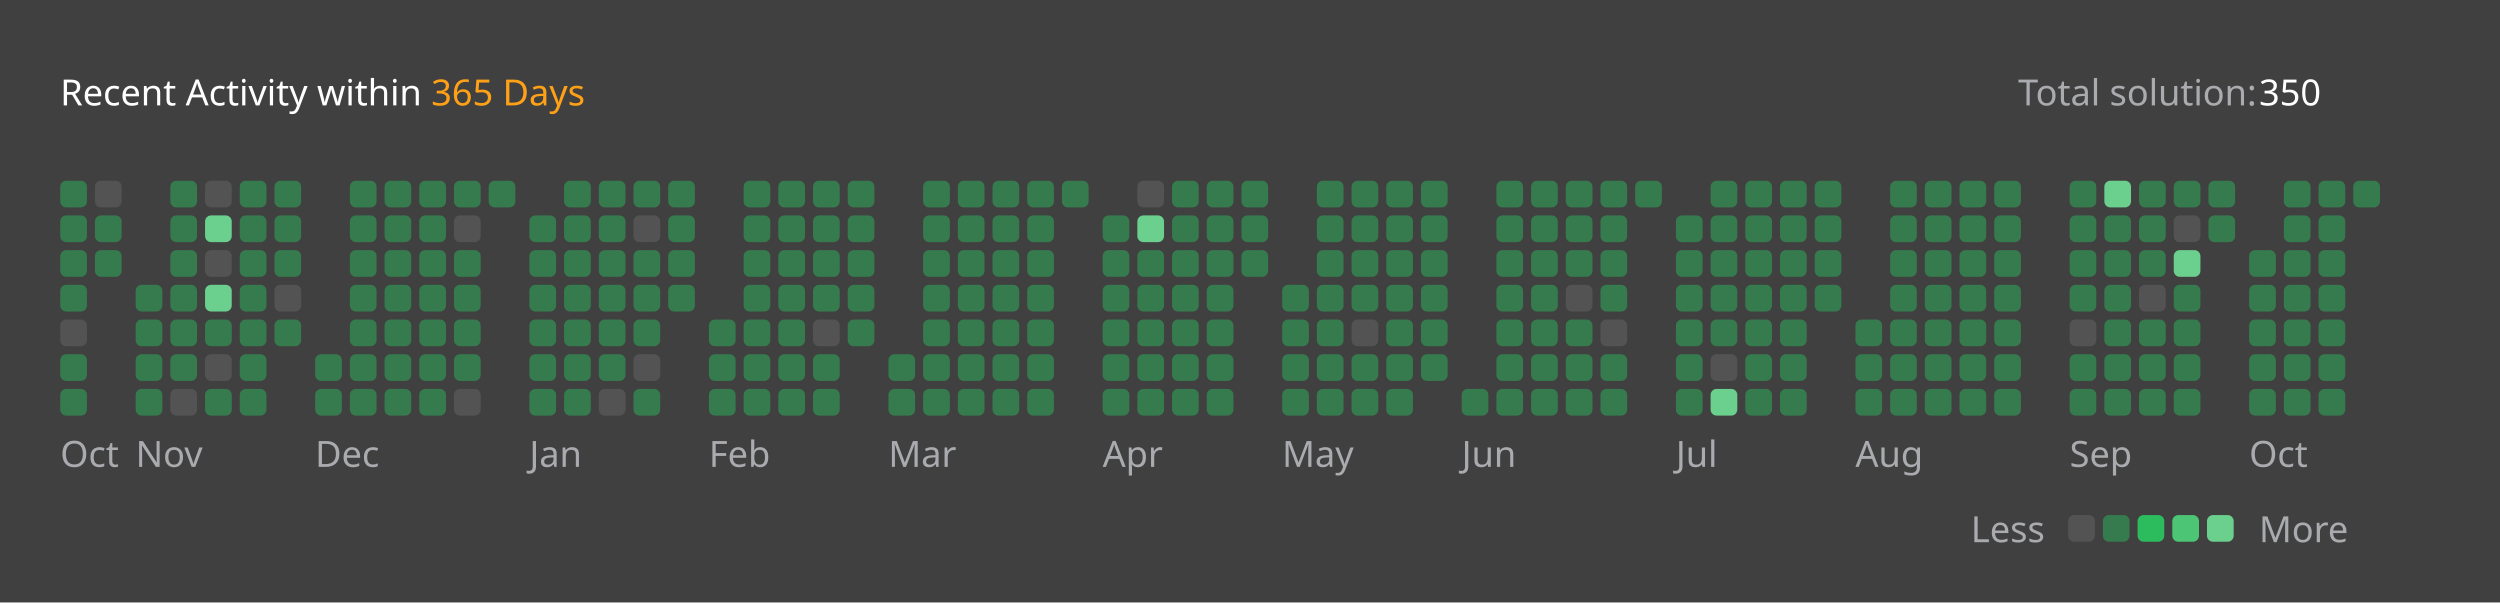
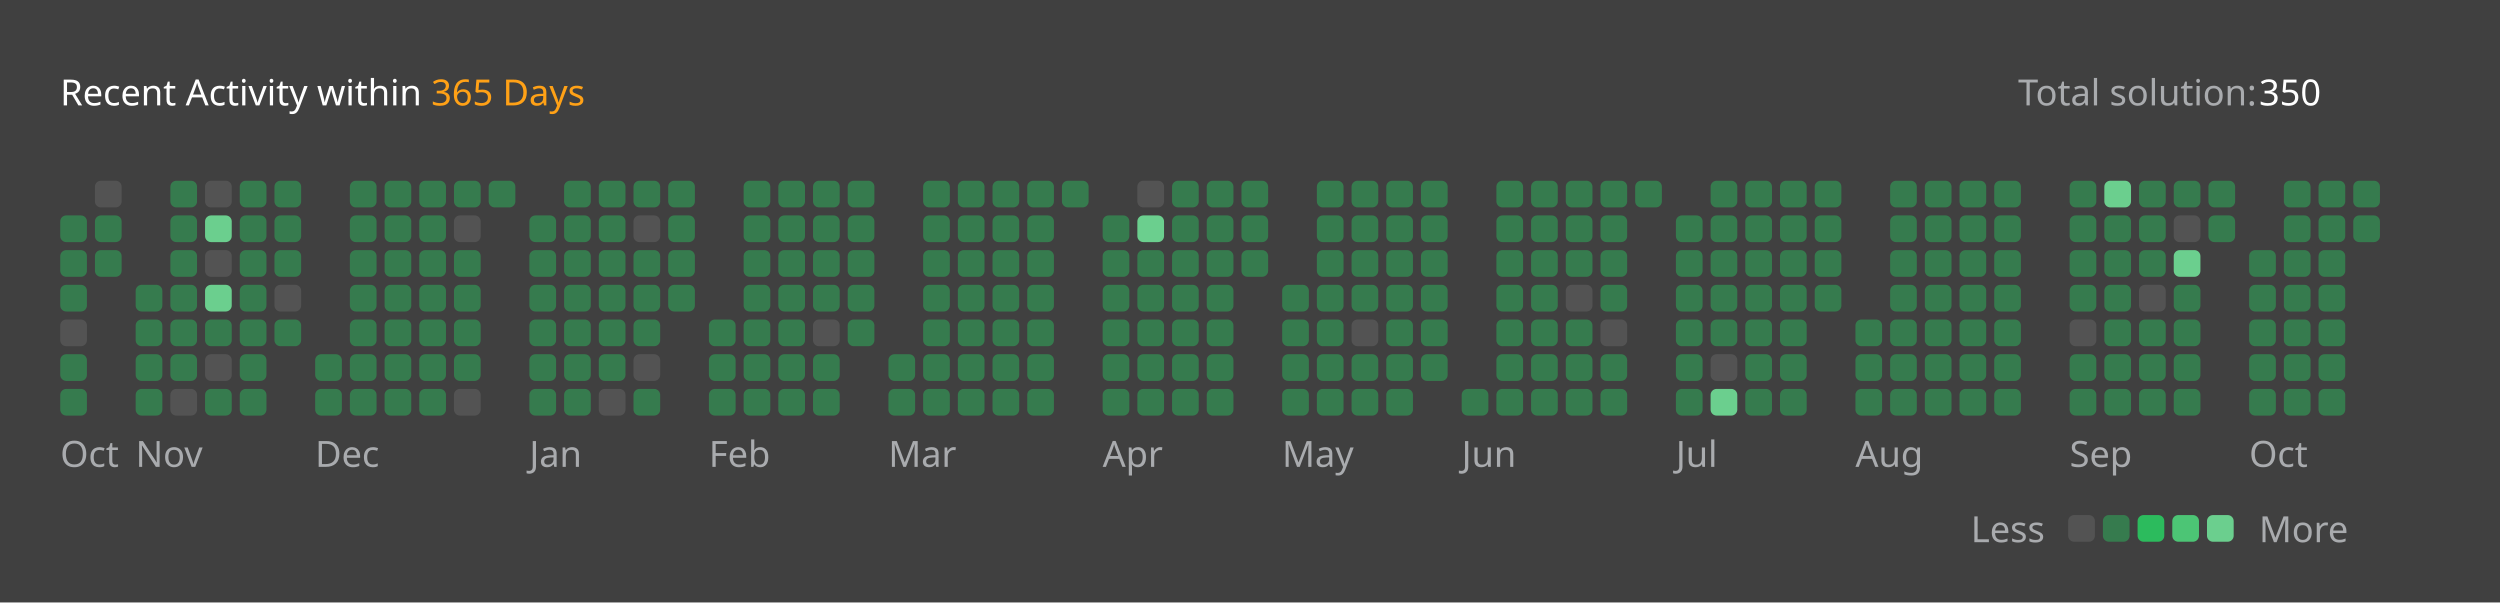
<svg xmlns="http://www.w3.org/2000/svg" version="1.1" height="200" width="830" viewBox="0 0 830 200">
  <style>*{font-family: "Segoe UI", Tahoma, Geneva, Verdana, sans-serif;}</style>
  <style>.title{font-weight: 500;font-size: 1rem;}</style>
  <style>.rotate-90{transform: rotate(-90deg);transform-origin: center;transform-box: fill-box;}</style>
  <style>.state{font-size: .75rem;}</style>
  <style>.light{color: #ffffff;fill: #ffffff;}</style>
  <style>.light-gray{color: #eff2f699;fill: #eff2f699;}</style>
  <style>.dark-gray{color: #ebebf54d;fill: #ebebf54d;}</style>
  <style>.gray{color: #747474;fill: #747474;}</style>
  <style>.orange{color: #ffa116;fill: #ffa116;}</style>
  <style>.background{color: #404040;fill: #404040;}</style>
  <style>.level-1-block{fill: #ffffff1a;}</style>
  <style>.level-2-block{fill: #2cb55d80;}</style>
  <style>.level-3-block{fill: #2cbb5dff;}</style>
  <style>.level-4-block{fill: #4cc575ff;}</style>
  <style>.level-5-block{fill: #6bcf8eff;}</style>
  <rect fill="#404040" x="0" y="0" width="830" height="200" rx="0.5rem" />
  <g text-anchor="start" text-decoration="1" class="title">
    <text x="20" y="35">
      <tspan class="light">Recent Activity within</tspan>
      <tspan class="orange">365 Days</tspan>
    </text>
  </g>
  <g class="state">
    <text x="670" y="35" class="light-gray"> Total solution: </text>
    <text x="750" y="35" class="light"> 350 </text>
    <text x="678.88" y="180" class="light-gray" text-anchor="end">Less</text>
    <rect x="686.64" y="171" width="8.86" height="8.86" rx="2" ry="2" class="level-1-block" />
    <rect x="698.16" y="171" width="8.86" height="8.86" rx="2" ry="2" class="level-2-block" />
    <rect x="709.68" y="171" width="8.86" height="8.86" rx="2" ry="2" class="level-3-block" />
    <rect x="721.2" y="171" width="8.86" height="8.86" rx="2" ry="2" class="level-4-block" />
    <rect x="732.72" y="171" width="8.86" height="8.86" rx="2" ry="2" class="level-5-block" />
    <text x="750" y="180" class="light-gray">More</text>
  </g>
  <g x="20" y="60">
    <g x="20" y="60">
      <g x="20.0" y="60">
-         <rect x="20.0" y="60.0" width="8.86" height="8.86" rx="2" ry="2" class="level-2-block" />
        <rect x="20.0" y="71.52" width="8.86" height="8.86" rx="2" ry="2" class="level-2-block" />
        <rect x="20.0" y="83.04" width="8.86" height="8.86" rx="2" ry="2" class="level-2-block" />
        <rect x="20.0" y="94.56" width="8.86" height="8.86" rx="2" ry="2" class="level-2-block" />
        <rect x="20.0" y="106.08" width="8.86" height="8.86" rx="2" ry="2" class="level-1-block" />
        <rect x="20.0" y="117.6" width="8.86" height="8.86" rx="2" ry="2" class="level-2-block" />
        <rect x="20.0" y="129.12" width="8.86" height="8.86" rx="2" ry="2" class="level-2-block" />
      </g>
      <g x="31.52" y="60">
        <rect x="31.52" y="60.0" width="8.86" height="8.86" rx="2" ry="2" class="level-1-block" />
        <rect x="31.52" y="71.52" width="8.86" height="8.86" rx="2" ry="2" class="level-2-block" />
        <rect x="31.52" y="83.04" width="8.86" height="8.86" rx="2" ry="2" class="level-2-block" />
      </g>
      <text x="20.0" y="155" class="light-gray state">Oct</text>
    </g>
  </g>
  <g x="45.04" y="60">
    <g x="45.04" y="60">
      <g x="45.04" y="60">
        <rect x="45.04" y="94.56" width="8.86" height="8.86" rx="2" ry="2" class="level-2-block" />
        <rect x="45.04" y="106.08" width="8.86" height="8.86" rx="2" ry="2" class="level-2-block" />
        <rect x="45.04" y="117.6" width="8.86" height="8.86" rx="2" ry="2" class="level-2-block" />
        <rect x="45.04" y="129.12" width="8.86" height="8.86" rx="2" ry="2" class="level-2-block" />
      </g>
      <g x="56.56" y="60">
        <rect x="56.56" y="60.0" width="8.86" height="8.86" rx="2" ry="2" class="level-2-block" />
        <rect x="56.56" y="71.52" width="8.86" height="8.86" rx="2" ry="2" class="level-2-block" />
        <rect x="56.56" y="83.04" width="8.86" height="8.86" rx="2" ry="2" class="level-2-block" />
        <rect x="56.56" y="94.56" width="8.86" height="8.86" rx="2" ry="2" class="level-2-block" />
        <rect x="56.56" y="106.08" width="8.86" height="8.86" rx="2" ry="2" class="level-2-block" />
        <rect x="56.56" y="117.6" width="8.86" height="8.86" rx="2" ry="2" class="level-2-block" />
        <rect x="56.56" y="129.12" width="8.86" height="8.86" rx="2" ry="2" class="level-1-block" />
      </g>
      <g x="68.08" y="60">
        <rect x="68.08" y="60.0" width="8.86" height="8.86" rx="2" ry="2" class="level-1-block" />
        <rect x="68.08" y="71.52" width="8.86" height="8.86" rx="2" ry="2" class="level-5-block" />
        <rect x="68.08" y="83.04" width="8.86" height="8.86" rx="2" ry="2" class="level-1-block" />
        <rect x="68.08" y="94.56" width="8.86" height="8.86" rx="2" ry="2" class="level-5-block" />
        <rect x="68.08" y="106.08" width="8.86" height="8.86" rx="2" ry="2" class="level-2-block" />
        <rect x="68.08" y="117.6" width="8.86" height="8.86" rx="2" ry="2" class="level-1-block" />
        <rect x="68.08" y="129.12" width="8.86" height="8.86" rx="2" ry="2" class="level-2-block" />
      </g>
      <g x="79.6" y="60">
        <rect x="79.6" y="60.0" width="8.86" height="8.86" rx="2" ry="2" class="level-2-block" />
        <rect x="79.6" y="71.52" width="8.86" height="8.86" rx="2" ry="2" class="level-2-block" />
        <rect x="79.6" y="83.04" width="8.86" height="8.86" rx="2" ry="2" class="level-2-block" />
        <rect x="79.6" y="94.56" width="8.86" height="8.86" rx="2" ry="2" class="level-2-block" />
        <rect x="79.6" y="106.08" width="8.86" height="8.86" rx="2" ry="2" class="level-2-block" />
        <rect x="79.6" y="117.6" width="8.86" height="8.86" rx="2" ry="2" class="level-2-block" />
        <rect x="79.6" y="129.12" width="8.86" height="8.86" rx="2" ry="2" class="level-2-block" />
      </g>
      <g x="91.12" y="60">
        <rect x="91.12" y="60.0" width="8.86" height="8.86" rx="2" ry="2" class="level-2-block" />
        <rect x="91.12" y="71.52" width="8.86" height="8.86" rx="2" ry="2" class="level-2-block" />
        <rect x="91.12" y="83.04" width="8.86" height="8.86" rx="2" ry="2" class="level-2-block" />
        <rect x="91.12" y="94.56" width="8.86" height="8.86" rx="2" ry="2" class="level-1-block" />
        <rect x="91.12" y="106.08" width="8.86" height="8.86" rx="2" ry="2" class="level-2-block" />
      </g>
      <text x="45.04" y="155" class="light-gray state">Nov</text>
    </g>
  </g>
  <g x="104.64" y="60">
    <g x="104.64" y="60">
      <g x="104.64" y="60">
        <rect x="104.64" y="117.6" width="8.86" height="8.86" rx="2" ry="2" class="level-2-block" />
        <rect x="104.64" y="129.12" width="8.86" height="8.86" rx="2" ry="2" class="level-2-block" />
      </g>
      <g x="116.16" y="60">
        <rect x="116.16" y="60.0" width="8.86" height="8.86" rx="2" ry="2" class="level-2-block" />
        <rect x="116.16" y="71.52" width="8.86" height="8.86" rx="2" ry="2" class="level-2-block" />
        <rect x="116.16" y="83.04" width="8.86" height="8.86" rx="2" ry="2" class="level-2-block" />
        <rect x="116.16" y="94.56" width="8.86" height="8.86" rx="2" ry="2" class="level-2-block" />
        <rect x="116.16" y="106.08" width="8.86" height="8.86" rx="2" ry="2" class="level-2-block" />
        <rect x="116.16" y="117.6" width="8.86" height="8.86" rx="2" ry="2" class="level-2-block" />
        <rect x="116.16" y="129.12" width="8.86" height="8.86" rx="2" ry="2" class="level-2-block" />
      </g>
      <g x="127.68" y="60">
        <rect x="127.68" y="60.0" width="8.86" height="8.86" rx="2" ry="2" class="level-2-block" />
        <rect x="127.68" y="71.52" width="8.86" height="8.86" rx="2" ry="2" class="level-2-block" />
        <rect x="127.68" y="83.04" width="8.86" height="8.86" rx="2" ry="2" class="level-2-block" />
        <rect x="127.68" y="94.56" width="8.86" height="8.86" rx="2" ry="2" class="level-2-block" />
        <rect x="127.68" y="106.08" width="8.86" height="8.86" rx="2" ry="2" class="level-2-block" />
        <rect x="127.68" y="117.6" width="8.86" height="8.86" rx="2" ry="2" class="level-2-block" />
        <rect x="127.68" y="129.12" width="8.86" height="8.86" rx="2" ry="2" class="level-2-block" />
      </g>
      <g x="139.2" y="60">
        <rect x="139.2" y="60.0" width="8.86" height="8.86" rx="2" ry="2" class="level-2-block" />
        <rect x="139.2" y="71.52" width="8.86" height="8.86" rx="2" ry="2" class="level-2-block" />
        <rect x="139.2" y="83.04" width="8.86" height="8.86" rx="2" ry="2" class="level-2-block" />
        <rect x="139.2" y="94.56" width="8.86" height="8.86" rx="2" ry="2" class="level-2-block" />
        <rect x="139.2" y="106.08" width="8.86" height="8.86" rx="2" ry="2" class="level-2-block" />
        <rect x="139.2" y="117.6" width="8.86" height="8.86" rx="2" ry="2" class="level-2-block" />
        <rect x="139.2" y="129.12" width="8.86" height="8.86" rx="2" ry="2" class="level-2-block" />
      </g>
      <g x="150.72" y="60">
        <rect x="150.72" y="60.0" width="8.86" height="8.86" rx="2" ry="2" class="level-2-block" />
        <rect x="150.72" y="71.52" width="8.86" height="8.86" rx="2" ry="2" class="level-1-block" />
        <rect x="150.72" y="83.04" width="8.86" height="8.86" rx="2" ry="2" class="level-2-block" />
        <rect x="150.72" y="94.56" width="8.86" height="8.86" rx="2" ry="2" class="level-2-block" />
        <rect x="150.72" y="106.08" width="8.86" height="8.86" rx="2" ry="2" class="level-2-block" />
        <rect x="150.72" y="117.6" width="8.86" height="8.86" rx="2" ry="2" class="level-2-block" />
        <rect x="150.72" y="129.12" width="8.86" height="8.86" rx="2" ry="2" class="level-1-block" />
      </g>
      <g x="162.24" y="60">
        <rect x="162.24" y="60.0" width="8.86" height="8.86" rx="2" ry="2" class="level-2-block" />
      </g>
      <text x="104.64" y="155" class="light-gray state">Dec</text>
    </g>
  </g>
  <g x="175.76" y="60">
    <g x="175.76" y="60">
      <g x="175.76" y="60">
        <rect x="175.76" y="71.52" width="8.86" height="8.86" rx="2" ry="2" class="level-2-block" />
        <rect x="175.76" y="83.04" width="8.86" height="8.86" rx="2" ry="2" class="level-2-block" />
        <rect x="175.76" y="94.56" width="8.86" height="8.86" rx="2" ry="2" class="level-2-block" />
        <rect x="175.76" y="106.08" width="8.86" height="8.86" rx="2" ry="2" class="level-2-block" />
        <rect x="175.76" y="117.6" width="8.86" height="8.86" rx="2" ry="2" class="level-2-block" />
        <rect x="175.76" y="129.12" width="8.86" height="8.86" rx="2" ry="2" class="level-2-block" />
      </g>
      <g x="187.28" y="60">
        <rect x="187.28" y="60.0" width="8.86" height="8.86" rx="2" ry="2" class="level-2-block" />
        <rect x="187.28" y="71.52" width="8.86" height="8.86" rx="2" ry="2" class="level-2-block" />
        <rect x="187.28" y="83.04" width="8.86" height="8.86" rx="2" ry="2" class="level-2-block" />
        <rect x="187.28" y="94.56" width="8.86" height="8.86" rx="2" ry="2" class="level-2-block" />
        <rect x="187.28" y="106.08" width="8.86" height="8.86" rx="2" ry="2" class="level-2-block" />
        <rect x="187.28" y="117.6" width="8.86" height="8.86" rx="2" ry="2" class="level-2-block" />
        <rect x="187.28" y="129.12" width="8.86" height="8.86" rx="2" ry="2" class="level-2-block" />
      </g>
      <g x="198.8" y="60">
        <rect x="198.8" y="60.0" width="8.86" height="8.86" rx="2" ry="2" class="level-2-block" />
        <rect x="198.8" y="71.52" width="8.86" height="8.86" rx="2" ry="2" class="level-2-block" />
        <rect x="198.8" y="83.04" width="8.86" height="8.86" rx="2" ry="2" class="level-2-block" />
        <rect x="198.8" y="94.56" width="8.86" height="8.86" rx="2" ry="2" class="level-2-block" />
        <rect x="198.8" y="106.08" width="8.86" height="8.86" rx="2" ry="2" class="level-2-block" />
        <rect x="198.8" y="117.6" width="8.86" height="8.86" rx="2" ry="2" class="level-2-block" />
        <rect x="198.8" y="129.12" width="8.86" height="8.86" rx="2" ry="2" class="level-1-block" />
      </g>
      <g x="210.32" y="60">
        <rect x="210.32" y="60.0" width="8.86" height="8.86" rx="2" ry="2" class="level-2-block" />
        <rect x="210.32" y="71.52" width="8.86" height="8.86" rx="2" ry="2" class="level-1-block" />
        <rect x="210.32" y="83.04" width="8.86" height="8.86" rx="2" ry="2" class="level-2-block" />
        <rect x="210.32" y="94.56" width="8.86" height="8.86" rx="2" ry="2" class="level-2-block" />
        <rect x="210.32" y="106.08" width="8.86" height="8.86" rx="2" ry="2" class="level-2-block" />
        <rect x="210.32" y="117.6" width="8.86" height="8.86" rx="2" ry="2" class="level-1-block" />
        <rect x="210.32" y="129.12" width="8.86" height="8.86" rx="2" ry="2" class="level-2-block" />
      </g>
      <g x="221.84" y="60">
        <rect x="221.84" y="60.0" width="8.86" height="8.86" rx="2" ry="2" class="level-2-block" />
        <rect x="221.84" y="71.52" width="8.86" height="8.86" rx="2" ry="2" class="level-2-block" />
        <rect x="221.84" y="83.04" width="8.86" height="8.86" rx="2" ry="2" class="level-2-block" />
        <rect x="221.84" y="94.56" width="8.86" height="8.86" rx="2" ry="2" class="level-2-block" />
      </g>
      <text x="175.76" y="155" class="light-gray state">Jan</text>
    </g>
  </g>
  <g x="235.36" y="60">
    <g x="235.36" y="60">
      <g x="235.36" y="60">
        <rect x="235.36" y="106.08" width="8.86" height="8.86" rx="2" ry="2" class="level-2-block" />
        <rect x="235.36" y="117.6" width="8.86" height="8.86" rx="2" ry="2" class="level-2-block" />
        <rect x="235.36" y="129.12" width="8.86" height="8.86" rx="2" ry="2" class="level-2-block" />
      </g>
      <g x="246.88" y="60">
        <rect x="246.88" y="60.0" width="8.86" height="8.86" rx="2" ry="2" class="level-2-block" />
        <rect x="246.88" y="71.52" width="8.86" height="8.86" rx="2" ry="2" class="level-2-block" />
        <rect x="246.88" y="83.04" width="8.86" height="8.86" rx="2" ry="2" class="level-2-block" />
        <rect x="246.88" y="94.56" width="8.86" height="8.86" rx="2" ry="2" class="level-2-block" />
        <rect x="246.88" y="106.08" width="8.86" height="8.86" rx="2" ry="2" class="level-2-block" />
        <rect x="246.88" y="117.6" width="8.86" height="8.86" rx="2" ry="2" class="level-2-block" />
        <rect x="246.88" y="129.12" width="8.86" height="8.86" rx="2" ry="2" class="level-2-block" />
      </g>
      <g x="258.4" y="60">
        <rect x="258.4" y="60.0" width="8.86" height="8.86" rx="2" ry="2" class="level-2-block" />
        <rect x="258.4" y="71.52" width="8.86" height="8.86" rx="2" ry="2" class="level-2-block" />
        <rect x="258.4" y="83.04" width="8.86" height="8.86" rx="2" ry="2" class="level-2-block" />
        <rect x="258.4" y="94.56" width="8.86" height="8.86" rx="2" ry="2" class="level-2-block" />
        <rect x="258.4" y="106.08" width="8.86" height="8.86" rx="2" ry="2" class="level-2-block" />
        <rect x="258.4" y="117.6" width="8.86" height="8.86" rx="2" ry="2" class="level-2-block" />
        <rect x="258.4" y="129.12" width="8.86" height="8.86" rx="2" ry="2" class="level-2-block" />
      </g>
      <g x="269.92" y="60">
        <rect x="269.92" y="60.0" width="8.86" height="8.86" rx="2" ry="2" class="level-2-block" />
        <rect x="269.92" y="71.52" width="8.86" height="8.86" rx="2" ry="2" class="level-2-block" />
        <rect x="269.92" y="83.04" width="8.86" height="8.86" rx="2" ry="2" class="level-2-block" />
        <rect x="269.92" y="94.56" width="8.86" height="8.86" rx="2" ry="2" class="level-2-block" />
        <rect x="269.92" y="106.08" width="8.86" height="8.86" rx="2" ry="2" class="level-1-block" />
        <rect x="269.92" y="117.6" width="8.86" height="8.86" rx="2" ry="2" class="level-2-block" />
        <rect x="269.92" y="129.12" width="8.86" height="8.86" rx="2" ry="2" class="level-2-block" />
      </g>
      <g x="281.44" y="60">
        <rect x="281.44" y="60.0" width="8.86" height="8.86" rx="2" ry="2" class="level-2-block" />
        <rect x="281.44" y="71.52" width="8.86" height="8.86" rx="2" ry="2" class="level-2-block" />
        <rect x="281.44" y="83.04" width="8.86" height="8.86" rx="2" ry="2" class="level-2-block" />
        <rect x="281.44" y="94.56" width="8.86" height="8.86" rx="2" ry="2" class="level-2-block" />
        <rect x="281.44" y="106.08" width="8.86" height="8.86" rx="2" ry="2" class="level-2-block" />
      </g>
      <text x="235.36" y="155" class="light-gray state">Feb</text>
    </g>
  </g>
  <g x="294.96" y="60">
    <g x="294.96" y="60">
      <g x="294.96" y="60">
        <rect x="294.96" y="117.6" width="8.86" height="8.86" rx="2" ry="2" class="level-2-block" />
        <rect x="294.96" y="129.12" width="8.86" height="8.86" rx="2" ry="2" class="level-2-block" />
      </g>
      <g x="306.48" y="60">
        <rect x="306.48" y="60.0" width="8.86" height="8.86" rx="2" ry="2" class="level-2-block" />
        <rect x="306.48" y="71.52" width="8.86" height="8.86" rx="2" ry="2" class="level-2-block" />
        <rect x="306.48" y="83.04" width="8.86" height="8.86" rx="2" ry="2" class="level-2-block" />
        <rect x="306.48" y="94.56" width="8.86" height="8.86" rx="2" ry="2" class="level-2-block" />
        <rect x="306.48" y="106.08" width="8.86" height="8.86" rx="2" ry="2" class="level-2-block" />
        <rect x="306.48" y="117.6" width="8.86" height="8.86" rx="2" ry="2" class="level-2-block" />
        <rect x="306.48" y="129.12" width="8.86" height="8.86" rx="2" ry="2" class="level-2-block" />
      </g>
      <g x="318.0" y="60">
        <rect x="318.0" y="60.0" width="8.86" height="8.86" rx="2" ry="2" class="level-2-block" />
        <rect x="318.0" y="71.52" width="8.86" height="8.86" rx="2" ry="2" class="level-2-block" />
        <rect x="318.0" y="83.04" width="8.86" height="8.86" rx="2" ry="2" class="level-2-block" />
        <rect x="318.0" y="94.56" width="8.86" height="8.86" rx="2" ry="2" class="level-2-block" />
        <rect x="318.0" y="106.08" width="8.86" height="8.86" rx="2" ry="2" class="level-2-block" />
        <rect x="318.0" y="117.6" width="8.86" height="8.86" rx="2" ry="2" class="level-2-block" />
        <rect x="318.0" y="129.12" width="8.86" height="8.86" rx="2" ry="2" class="level-2-block" />
      </g>
      <g x="329.52" y="60">
        <rect x="329.52" y="60.0" width="8.86" height="8.86" rx="2" ry="2" class="level-2-block" />
        <rect x="329.52" y="71.52" width="8.86" height="8.86" rx="2" ry="2" class="level-2-block" />
        <rect x="329.52" y="83.04" width="8.86" height="8.86" rx="2" ry="2" class="level-2-block" />
        <rect x="329.52" y="94.56" width="8.86" height="8.86" rx="2" ry="2" class="level-2-block" />
        <rect x="329.52" y="106.08" width="8.86" height="8.86" rx="2" ry="2" class="level-2-block" />
        <rect x="329.52" y="117.6" width="8.86" height="8.86" rx="2" ry="2" class="level-2-block" />
        <rect x="329.52" y="129.12" width="8.86" height="8.86" rx="2" ry="2" class="level-2-block" />
      </g>
      <g x="341.04" y="60">
        <rect x="341.04" y="60.0" width="8.86" height="8.86" rx="2" ry="2" class="level-2-block" />
        <rect x="341.04" y="71.52" width="8.86" height="8.86" rx="2" ry="2" class="level-2-block" />
        <rect x="341.04" y="83.04" width="8.86" height="8.86" rx="2" ry="2" class="level-2-block" />
        <rect x="341.04" y="94.56" width="8.86" height="8.86" rx="2" ry="2" class="level-2-block" />
        <rect x="341.04" y="106.08" width="8.86" height="8.86" rx="2" ry="2" class="level-2-block" />
        <rect x="341.04" y="117.6" width="8.86" height="8.86" rx="2" ry="2" class="level-2-block" />
        <rect x="341.04" y="129.12" width="8.86" height="8.86" rx="2" ry="2" class="level-2-block" />
      </g>
      <g x="352.56" y="60">
        <rect x="352.56" y="60.0" width="8.86" height="8.86" rx="2" ry="2" class="level-2-block" />
      </g>
      <text x="294.96" y="155" class="light-gray state">Mar</text>
    </g>
  </g>
  <g x="366.08" y="60">
    <g x="366.08" y="60">
      <g x="366.08" y="60">
        <rect x="366.08" y="71.52" width="8.86" height="8.86" rx="2" ry="2" class="level-2-block" />
        <rect x="366.08" y="83.04" width="8.86" height="8.86" rx="2" ry="2" class="level-2-block" />
        <rect x="366.08" y="94.56" width="8.86" height="8.86" rx="2" ry="2" class="level-2-block" />
        <rect x="366.08" y="106.08" width="8.86" height="8.86" rx="2" ry="2" class="level-2-block" />
        <rect x="366.08" y="117.6" width="8.86" height="8.86" rx="2" ry="2" class="level-2-block" />
        <rect x="366.08" y="129.12" width="8.86" height="8.86" rx="2" ry="2" class="level-2-block" />
      </g>
      <g x="377.6" y="60">
        <rect x="377.6" y="60.0" width="8.86" height="8.86" rx="2" ry="2" class="level-1-block" />
        <rect x="377.6" y="71.52" width="8.86" height="8.86" rx="2" ry="2" class="level-5-block" />
        <rect x="377.6" y="83.04" width="8.86" height="8.86" rx="2" ry="2" class="level-2-block" />
        <rect x="377.6" y="94.56" width="8.86" height="8.86" rx="2" ry="2" class="level-2-block" />
        <rect x="377.6" y="106.08" width="8.86" height="8.86" rx="2" ry="2" class="level-2-block" />
        <rect x="377.6" y="117.6" width="8.86" height="8.86" rx="2" ry="2" class="level-2-block" />
        <rect x="377.6" y="129.12" width="8.86" height="8.86" rx="2" ry="2" class="level-2-block" />
      </g>
      <g x="389.12" y="60">
        <rect x="389.12" y="60.0" width="8.86" height="8.86" rx="2" ry="2" class="level-2-block" />
        <rect x="389.12" y="71.52" width="8.86" height="8.86" rx="2" ry="2" class="level-2-block" />
        <rect x="389.12" y="83.04" width="8.86" height="8.86" rx="2" ry="2" class="level-2-block" />
        <rect x="389.12" y="94.56" width="8.86" height="8.86" rx="2" ry="2" class="level-2-block" />
        <rect x="389.12" y="106.08" width="8.86" height="8.86" rx="2" ry="2" class="level-2-block" />
        <rect x="389.12" y="117.6" width="8.86" height="8.86" rx="2" ry="2" class="level-2-block" />
        <rect x="389.12" y="129.12" width="8.86" height="8.86" rx="2" ry="2" class="level-2-block" />
      </g>
      <g x="400.64" y="60">
        <rect x="400.64" y="60.0" width="8.86" height="8.86" rx="2" ry="2" class="level-2-block" />
        <rect x="400.64" y="71.52" width="8.86" height="8.86" rx="2" ry="2" class="level-2-block" />
        <rect x="400.64" y="83.04" width="8.86" height="8.86" rx="2" ry="2" class="level-2-block" />
        <rect x="400.64" y="94.56" width="8.86" height="8.86" rx="2" ry="2" class="level-2-block" />
        <rect x="400.64" y="106.08" width="8.86" height="8.86" rx="2" ry="2" class="level-2-block" />
        <rect x="400.64" y="117.6" width="8.86" height="8.86" rx="2" ry="2" class="level-2-block" />
        <rect x="400.64" y="129.12" width="8.86" height="8.86" rx="2" ry="2" class="level-2-block" />
      </g>
      <g x="412.16" y="60">
        <rect x="412.16" y="60.0" width="8.86" height="8.86" rx="2" ry="2" class="level-2-block" />
        <rect x="412.16" y="71.52" width="8.86" height="8.86" rx="2" ry="2" class="level-2-block" />
        <rect x="412.16" y="83.04" width="8.86" height="8.86" rx="2" ry="2" class="level-2-block" />
      </g>
      <text x="366.08" y="155" class="light-gray state">Apr</text>
    </g>
  </g>
  <g x="425.68" y="60">
    <g x="425.68" y="60">
      <g x="425.68" y="60">
        <rect x="425.68" y="94.56" width="8.86" height="8.86" rx="2" ry="2" class="level-2-block" />
        <rect x="425.68" y="106.08" width="8.86" height="8.86" rx="2" ry="2" class="level-2-block" />
        <rect x="425.68" y="117.6" width="8.86" height="8.86" rx="2" ry="2" class="level-2-block" />
        <rect x="425.68" y="129.12" width="8.86" height="8.86" rx="2" ry="2" class="level-2-block" />
      </g>
      <g x="437.2" y="60">
        <rect x="437.2" y="60.0" width="8.86" height="8.86" rx="2" ry="2" class="level-2-block" />
        <rect x="437.2" y="71.52" width="8.86" height="8.86" rx="2" ry="2" class="level-2-block" />
        <rect x="437.2" y="83.04" width="8.86" height="8.86" rx="2" ry="2" class="level-2-block" />
        <rect x="437.2" y="94.56" width="8.86" height="8.86" rx="2" ry="2" class="level-2-block" />
        <rect x="437.2" y="106.08" width="8.86" height="8.86" rx="2" ry="2" class="level-2-block" />
        <rect x="437.2" y="117.6" width="8.86" height="8.86" rx="2" ry="2" class="level-2-block" />
        <rect x="437.2" y="129.12" width="8.86" height="8.86" rx="2" ry="2" class="level-2-block" />
      </g>
      <g x="448.72" y="60">
        <rect x="448.72" y="60.0" width="8.86" height="8.86" rx="2" ry="2" class="level-2-block" />
        <rect x="448.72" y="71.52" width="8.86" height="8.86" rx="2" ry="2" class="level-2-block" />
        <rect x="448.72" y="83.04" width="8.86" height="8.86" rx="2" ry="2" class="level-2-block" />
        <rect x="448.72" y="94.56" width="8.86" height="8.86" rx="2" ry="2" class="level-2-block" />
        <rect x="448.72" y="106.08" width="8.86" height="8.86" rx="2" ry="2" class="level-1-block" />
        <rect x="448.72" y="117.6" width="8.86" height="8.86" rx="2" ry="2" class="level-2-block" />
        <rect x="448.72" y="129.12" width="8.86" height="8.86" rx="2" ry="2" class="level-2-block" />
      </g>
      <g x="460.24" y="60">
        <rect x="460.24" y="60.0" width="8.86" height="8.86" rx="2" ry="2" class="level-2-block" />
        <rect x="460.24" y="71.52" width="8.86" height="8.86" rx="2" ry="2" class="level-2-block" />
        <rect x="460.24" y="83.04" width="8.86" height="8.86" rx="2" ry="2" class="level-2-block" />
        <rect x="460.24" y="94.56" width="8.86" height="8.86" rx="2" ry="2" class="level-2-block" />
        <rect x="460.24" y="106.08" width="8.86" height="8.86" rx="2" ry="2" class="level-2-block" />
        <rect x="460.24" y="117.6" width="8.86" height="8.86" rx="2" ry="2" class="level-2-block" />
        <rect x="460.24" y="129.12" width="8.86" height="8.86" rx="2" ry="2" class="level-2-block" />
      </g>
      <g x="471.76" y="60">
        <rect x="471.76" y="60.0" width="8.86" height="8.86" rx="2" ry="2" class="level-2-block" />
        <rect x="471.76" y="71.52" width="8.86" height="8.86" rx="2" ry="2" class="level-2-block" />
        <rect x="471.76" y="83.04" width="8.86" height="8.86" rx="2" ry="2" class="level-2-block" />
        <rect x="471.76" y="94.56" width="8.86" height="8.86" rx="2" ry="2" class="level-2-block" />
        <rect x="471.76" y="106.08" width="8.86" height="8.86" rx="2" ry="2" class="level-2-block" />
        <rect x="471.76" y="117.6" width="8.86" height="8.86" rx="2" ry="2" class="level-2-block" />
      </g>
      <text x="425.68" y="155" class="light-gray state">May</text>
    </g>
  </g>
  <g x="485.28" y="60">
    <g x="485.28" y="60">
      <g x="485.28" y="60">
        <rect x="485.28" y="129.12" width="8.86" height="8.86" rx="2" ry="2" class="level-2-block" />
      </g>
      <g x="496.8" y="60">
        <rect x="496.8" y="60.0" width="8.86" height="8.86" rx="2" ry="2" class="level-2-block" />
        <rect x="496.8" y="71.52" width="8.86" height="8.86" rx="2" ry="2" class="level-2-block" />
        <rect x="496.8" y="83.04" width="8.86" height="8.86" rx="2" ry="2" class="level-2-block" />
        <rect x="496.8" y="94.56" width="8.86" height="8.86" rx="2" ry="2" class="level-2-block" />
        <rect x="496.8" y="106.08" width="8.86" height="8.86" rx="2" ry="2" class="level-2-block" />
        <rect x="496.8" y="117.6" width="8.86" height="8.86" rx="2" ry="2" class="level-2-block" />
        <rect x="496.8" y="129.12" width="8.86" height="8.86" rx="2" ry="2" class="level-2-block" />
      </g>
      <g x="508.32" y="60">
        <rect x="508.32" y="60.0" width="8.86" height="8.86" rx="2" ry="2" class="level-2-block" />
        <rect x="508.32" y="71.52" width="8.86" height="8.86" rx="2" ry="2" class="level-2-block" />
        <rect x="508.32" y="83.04" width="8.86" height="8.86" rx="2" ry="2" class="level-2-block" />
        <rect x="508.32" y="94.56" width="8.86" height="8.86" rx="2" ry="2" class="level-2-block" />
        <rect x="508.32" y="106.08" width="8.86" height="8.86" rx="2" ry="2" class="level-2-block" />
        <rect x="508.32" y="117.6" width="8.86" height="8.86" rx="2" ry="2" class="level-2-block" />
        <rect x="508.32" y="129.12" width="8.86" height="8.86" rx="2" ry="2" class="level-2-block" />
      </g>
      <g x="519.84" y="60">
        <rect x="519.84" y="60.0" width="8.86" height="8.86" rx="2" ry="2" class="level-2-block" />
        <rect x="519.84" y="71.52" width="8.86" height="8.86" rx="2" ry="2" class="level-2-block" />
        <rect x="519.84" y="83.04" width="8.86" height="8.86" rx="2" ry="2" class="level-2-block" />
        <rect x="519.84" y="94.56" width="8.86" height="8.86" rx="2" ry="2" class="level-1-block" />
        <rect x="519.84" y="106.08" width="8.86" height="8.86" rx="2" ry="2" class="level-2-block" />
        <rect x="519.84" y="117.6" width="8.86" height="8.86" rx="2" ry="2" class="level-2-block" />
        <rect x="519.84" y="129.12" width="8.86" height="8.86" rx="2" ry="2" class="level-2-block" />
      </g>
      <g x="531.36" y="60">
        <rect x="531.36" y="60.0" width="8.86" height="8.86" rx="2" ry="2" class="level-2-block" />
        <rect x="531.36" y="71.52" width="8.86" height="8.86" rx="2" ry="2" class="level-2-block" />
        <rect x="531.36" y="83.04" width="8.86" height="8.86" rx="2" ry="2" class="level-2-block" />
        <rect x="531.36" y="94.56" width="8.86" height="8.86" rx="2" ry="2" class="level-2-block" />
        <rect x="531.36" y="106.08" width="8.86" height="8.86" rx="2" ry="2" class="level-1-block" />
        <rect x="531.36" y="117.6" width="8.86" height="8.86" rx="2" ry="2" class="level-2-block" />
        <rect x="531.36" y="129.12" width="8.86" height="8.86" rx="2" ry="2" class="level-2-block" />
      </g>
      <g x="542.88" y="60">
        <rect x="542.88" y="60.0" width="8.86" height="8.86" rx="2" ry="2" class="level-2-block" />
      </g>
      <text x="485.28" y="155" class="light-gray state">Jun</text>
    </g>
  </g>
  <g x="556.4" y="60">
    <g x="556.4" y="60">
      <g x="556.4" y="60">
        <rect x="556.4" y="71.52" width="8.86" height="8.86" rx="2" ry="2" class="level-2-block" />
        <rect x="556.4" y="83.04" width="8.86" height="8.86" rx="2" ry="2" class="level-2-block" />
        <rect x="556.4" y="94.56" width="8.86" height="8.86" rx="2" ry="2" class="level-2-block" />
        <rect x="556.4" y="106.08" width="8.86" height="8.86" rx="2" ry="2" class="level-2-block" />
        <rect x="556.4" y="117.6" width="8.86" height="8.86" rx="2" ry="2" class="level-2-block" />
        <rect x="556.4" y="129.12" width="8.86" height="8.86" rx="2" ry="2" class="level-2-block" />
      </g>
      <g x="567.92" y="60">
        <rect x="567.92" y="60.0" width="8.86" height="8.86" rx="2" ry="2" class="level-2-block" />
        <rect x="567.92" y="71.52" width="8.86" height="8.86" rx="2" ry="2" class="level-2-block" />
        <rect x="567.92" y="83.04" width="8.86" height="8.86" rx="2" ry="2" class="level-2-block" />
        <rect x="567.92" y="94.56" width="8.86" height="8.86" rx="2" ry="2" class="level-2-block" />
        <rect x="567.92" y="106.08" width="8.86" height="8.86" rx="2" ry="2" class="level-2-block" />
        <rect x="567.92" y="117.6" width="8.86" height="8.86" rx="2" ry="2" class="level-1-block" />
        <rect x="567.92" y="129.12" width="8.86" height="8.86" rx="2" ry="2" class="level-5-block" />
      </g>
      <g x="579.44" y="60">
        <rect x="579.44" y="60.0" width="8.86" height="8.86" rx="2" ry="2" class="level-2-block" />
        <rect x="579.44" y="71.52" width="8.86" height="8.86" rx="2" ry="2" class="level-2-block" />
        <rect x="579.44" y="83.04" width="8.86" height="8.86" rx="2" ry="2" class="level-2-block" />
        <rect x="579.44" y="94.56" width="8.86" height="8.86" rx="2" ry="2" class="level-2-block" />
        <rect x="579.44" y="106.08" width="8.86" height="8.86" rx="2" ry="2" class="level-2-block" />
        <rect x="579.44" y="117.6" width="8.86" height="8.86" rx="2" ry="2" class="level-2-block" />
        <rect x="579.44" y="129.12" width="8.86" height="8.86" rx="2" ry="2" class="level-2-block" />
      </g>
      <g x="590.96" y="60">
        <rect x="590.96" y="60.0" width="8.86" height="8.86" rx="2" ry="2" class="level-2-block" />
        <rect x="590.96" y="71.52" width="8.86" height="8.86" rx="2" ry="2" class="level-2-block" />
        <rect x="590.96" y="83.04" width="8.86" height="8.86" rx="2" ry="2" class="level-2-block" />
        <rect x="590.96" y="94.56" width="8.86" height="8.86" rx="2" ry="2" class="level-2-block" />
        <rect x="590.96" y="106.08" width="8.86" height="8.86" rx="2" ry="2" class="level-2-block" />
        <rect x="590.96" y="117.6" width="8.86" height="8.86" rx="2" ry="2" class="level-2-block" />
        <rect x="590.96" y="129.12" width="8.86" height="8.86" rx="2" ry="2" class="level-2-block" />
      </g>
      <g x="602.48" y="60">
        <rect x="602.48" y="60.0" width="8.86" height="8.86" rx="2" ry="2" class="level-2-block" />
        <rect x="602.48" y="71.52" width="8.86" height="8.86" rx="2" ry="2" class="level-2-block" />
        <rect x="602.48" y="83.04" width="8.86" height="8.86" rx="2" ry="2" class="level-2-block" />
        <rect x="602.48" y="94.56" width="8.86" height="8.86" rx="2" ry="2" class="level-2-block" />
      </g>
      <text x="556.4" y="155" class="light-gray state">Jul</text>
    </g>
  </g>
  <g x="616.0" y="60">
    <g x="616.0" y="60">
      <g x="616.0" y="60">
        <rect x="616.0" y="106.08" width="8.86" height="8.86" rx="2" ry="2" class="level-2-block" />
        <rect x="616.0" y="117.6" width="8.86" height="8.86" rx="2" ry="2" class="level-2-block" />
        <rect x="616.0" y="129.12" width="8.86" height="8.86" rx="2" ry="2" class="level-2-block" />
      </g>
      <g x="627.52" y="60">
        <rect x="627.52" y="60.0" width="8.86" height="8.86" rx="2" ry="2" class="level-2-block" />
        <rect x="627.52" y="71.52" width="8.86" height="8.86" rx="2" ry="2" class="level-2-block" />
        <rect x="627.52" y="83.04" width="8.86" height="8.86" rx="2" ry="2" class="level-2-block" />
        <rect x="627.52" y="94.56" width="8.86" height="8.86" rx="2" ry="2" class="level-2-block" />
        <rect x="627.52" y="106.08" width="8.86" height="8.86" rx="2" ry="2" class="level-2-block" />
        <rect x="627.52" y="117.6" width="8.86" height="8.86" rx="2" ry="2" class="level-2-block" />
        <rect x="627.52" y="129.12" width="8.86" height="8.86" rx="2" ry="2" class="level-2-block" />
      </g>
      <g x="639.04" y="60">
        <rect x="639.04" y="60.0" width="8.86" height="8.86" rx="2" ry="2" class="level-2-block" />
        <rect x="639.04" y="71.52" width="8.86" height="8.86" rx="2" ry="2" class="level-2-block" />
        <rect x="639.04" y="83.04" width="8.86" height="8.86" rx="2" ry="2" class="level-2-block" />
        <rect x="639.04" y="94.56" width="8.86" height="8.86" rx="2" ry="2" class="level-2-block" />
        <rect x="639.04" y="106.08" width="8.86" height="8.86" rx="2" ry="2" class="level-2-block" />
        <rect x="639.04" y="117.6" width="8.86" height="8.86" rx="2" ry="2" class="level-2-block" />
        <rect x="639.04" y="129.12" width="8.86" height="8.86" rx="2" ry="2" class="level-2-block" />
      </g>
      <g x="650.56" y="60">
        <rect x="650.56" y="60.0" width="8.86" height="8.86" rx="2" ry="2" class="level-2-block" />
        <rect x="650.56" y="71.52" width="8.86" height="8.86" rx="2" ry="2" class="level-2-block" />
        <rect x="650.56" y="83.04" width="8.86" height="8.86" rx="2" ry="2" class="level-2-block" />
        <rect x="650.56" y="94.56" width="8.86" height="8.86" rx="2" ry="2" class="level-2-block" />
        <rect x="650.56" y="106.08" width="8.86" height="8.86" rx="2" ry="2" class="level-2-block" />
        <rect x="650.56" y="117.6" width="8.86" height="8.86" rx="2" ry="2" class="level-2-block" />
        <rect x="650.56" y="129.12" width="8.86" height="8.86" rx="2" ry="2" class="level-2-block" />
      </g>
      <g x="662.08" y="60">
        <rect x="662.08" y="60.0" width="8.86" height="8.86" rx="2" ry="2" class="level-2-block" />
        <rect x="662.08" y="71.52" width="8.86" height="8.86" rx="2" ry="2" class="level-2-block" />
        <rect x="662.08" y="83.04" width="8.86" height="8.86" rx="2" ry="2" class="level-2-block" />
        <rect x="662.08" y="94.56" width="8.86" height="8.86" rx="2" ry="2" class="level-2-block" />
        <rect x="662.08" y="106.08" width="8.86" height="8.86" rx="2" ry="2" class="level-2-block" />
        <rect x="662.08" y="117.6" width="8.86" height="8.86" rx="2" ry="2" class="level-2-block" />
        <rect x="662.08" y="129.12" width="8.86" height="8.86" rx="2" ry="2" class="level-2-block" />
      </g>
      <text x="616.0" y="155" class="light-gray state">Aug</text>
    </g>
  </g>
  <g x="687.12" y="60">
    <g x="687.12" y="60">
      <g x="687.12" y="60">
        <rect x="687.12" y="60.0" width="8.86" height="8.86" rx="2" ry="2" class="level-2-block" />
        <rect x="687.12" y="71.52" width="8.86" height="8.86" rx="2" ry="2" class="level-2-block" />
        <rect x="687.12" y="83.04" width="8.86" height="8.86" rx="2" ry="2" class="level-2-block" />
        <rect x="687.12" y="94.56" width="8.86" height="8.86" rx="2" ry="2" class="level-2-block" />
        <rect x="687.12" y="106.08" width="8.86" height="8.86" rx="2" ry="2" class="level-1-block" />
        <rect x="687.12" y="117.6" width="8.86" height="8.86" rx="2" ry="2" class="level-2-block" />
        <rect x="687.12" y="129.12" width="8.86" height="8.86" rx="2" ry="2" class="level-2-block" />
      </g>
      <g x="698.64" y="60">
        <rect x="698.64" y="60.0" width="8.86" height="8.86" rx="2" ry="2" class="level-5-block" />
        <rect x="698.64" y="71.52" width="8.86" height="8.86" rx="2" ry="2" class="level-2-block" />
        <rect x="698.64" y="83.04" width="8.86" height="8.86" rx="2" ry="2" class="level-2-block" />
        <rect x="698.64" y="94.56" width="8.86" height="8.86" rx="2" ry="2" class="level-2-block" />
        <rect x="698.64" y="106.08" width="8.86" height="8.86" rx="2" ry="2" class="level-2-block" />
        <rect x="698.64" y="117.6" width="8.86" height="8.86" rx="2" ry="2" class="level-2-block" />
        <rect x="698.64" y="129.12" width="8.86" height="8.86" rx="2" ry="2" class="level-2-block" />
      </g>
      <g x="710.16" y="60">
        <rect x="710.16" y="60.0" width="8.86" height="8.86" rx="2" ry="2" class="level-2-block" />
        <rect x="710.16" y="71.52" width="8.86" height="8.86" rx="2" ry="2" class="level-2-block" />
        <rect x="710.16" y="83.04" width="8.86" height="8.86" rx="2" ry="2" class="level-2-block" />
        <rect x="710.16" y="94.56" width="8.86" height="8.86" rx="2" ry="2" class="level-1-block" />
        <rect x="710.16" y="106.08" width="8.86" height="8.86" rx="2" ry="2" class="level-2-block" />
        <rect x="710.16" y="117.6" width="8.86" height="8.86" rx="2" ry="2" class="level-2-block" />
        <rect x="710.16" y="129.12" width="8.86" height="8.86" rx="2" ry="2" class="level-2-block" />
      </g>
      <g x="721.68" y="60">
        <rect x="721.68" y="60.0" width="8.86" height="8.86" rx="2" ry="2" class="level-2-block" />
        <rect x="721.68" y="71.52" width="8.86" height="8.86" rx="2" ry="2" class="level-1-block" />
        <rect x="721.68" y="83.04" width="8.86" height="8.86" rx="2" ry="2" class="level-5-block" />
        <rect x="721.68" y="94.56" width="8.86" height="8.86" rx="2" ry="2" class="level-2-block" />
        <rect x="721.68" y="106.08" width="8.86" height="8.86" rx="2" ry="2" class="level-2-block" />
        <rect x="721.68" y="117.6" width="8.86" height="8.86" rx="2" ry="2" class="level-2-block" />
        <rect x="721.68" y="129.12" width="8.86" height="8.86" rx="2" ry="2" class="level-2-block" />
      </g>
      <g x="733.2" y="60">
        <rect x="733.2" y="60.0" width="8.86" height="8.86" rx="2" ry="2" class="level-2-block" />
        <rect x="733.2" y="71.52" width="8.86" height="8.86" rx="2" ry="2" class="level-2-block" />
      </g>
      <text x="687.12" y="155" class="light-gray state">Sep</text>
    </g>
  </g>
  <g x="746.72" y="60">
    <g x="746.72" y="60">
      <g x="746.72" y="60">
        <rect x="746.72" y="83.04" width="8.86" height="8.86" rx="2" ry="2" class="level-2-block" />
        <rect x="746.72" y="94.56" width="8.86" height="8.86" rx="2" ry="2" class="level-2-block" />
        <rect x="746.72" y="106.08" width="8.86" height="8.86" rx="2" ry="2" class="level-2-block" />
        <rect x="746.72" y="117.6" width="8.86" height="8.86" rx="2" ry="2" class="level-2-block" />
        <rect x="746.72" y="129.12" width="8.86" height="8.86" rx="2" ry="2" class="level-2-block" />
      </g>
      <g x="758.24" y="60">
        <rect x="758.24" y="60.0" width="8.86" height="8.86" rx="2" ry="2" class="level-2-block" />
        <rect x="758.24" y="71.52" width="8.86" height="8.86" rx="2" ry="2" class="level-2-block" />
        <rect x="758.24" y="83.04" width="8.86" height="8.86" rx="2" ry="2" class="level-2-block" />
        <rect x="758.24" y="94.56" width="8.86" height="8.86" rx="2" ry="2" class="level-2-block" />
        <rect x="758.24" y="106.08" width="8.86" height="8.86" rx="2" ry="2" class="level-2-block" />
        <rect x="758.24" y="117.6" width="8.86" height="8.86" rx="2" ry="2" class="level-2-block" />
        <rect x="758.24" y="129.12" width="8.86" height="8.86" rx="2" ry="2" class="level-2-block" />
      </g>
      <g x="769.76" y="60">
        <rect x="769.76" y="60.0" width="8.86" height="8.86" rx="2" ry="2" class="level-2-block" />
        <rect x="769.76" y="71.52" width="8.86" height="8.86" rx="2" ry="2" class="level-2-block" />
        <rect x="769.76" y="83.04" width="8.86" height="8.86" rx="2" ry="2" class="level-2-block" />
        <rect x="769.76" y="94.56" width="8.86" height="8.86" rx="2" ry="2" class="level-2-block" />
        <rect x="769.76" y="106.08" width="8.86" height="8.86" rx="2" ry="2" class="level-2-block" />
        <rect x="769.76" y="117.6" width="8.86" height="8.86" rx="2" ry="2" class="level-2-block" />
        <rect x="769.76" y="129.12" width="8.86" height="8.86" rx="2" ry="2" class="level-2-block" />
      </g>
      <g x="781.28" y="60">
        <rect x="781.28" y="60.0" width="8.86" height="8.86" rx="2" ry="2" class="level-2-block" />
+         <rect x="781.28" y="71.52" width="8.86" height="8.86" rx="2" ry="2" class="level-2-block" />
      </g>
      <text x="746.72" y="155" class="light-gray state">Oct</text>
    </g>
  </g>
</svg>
